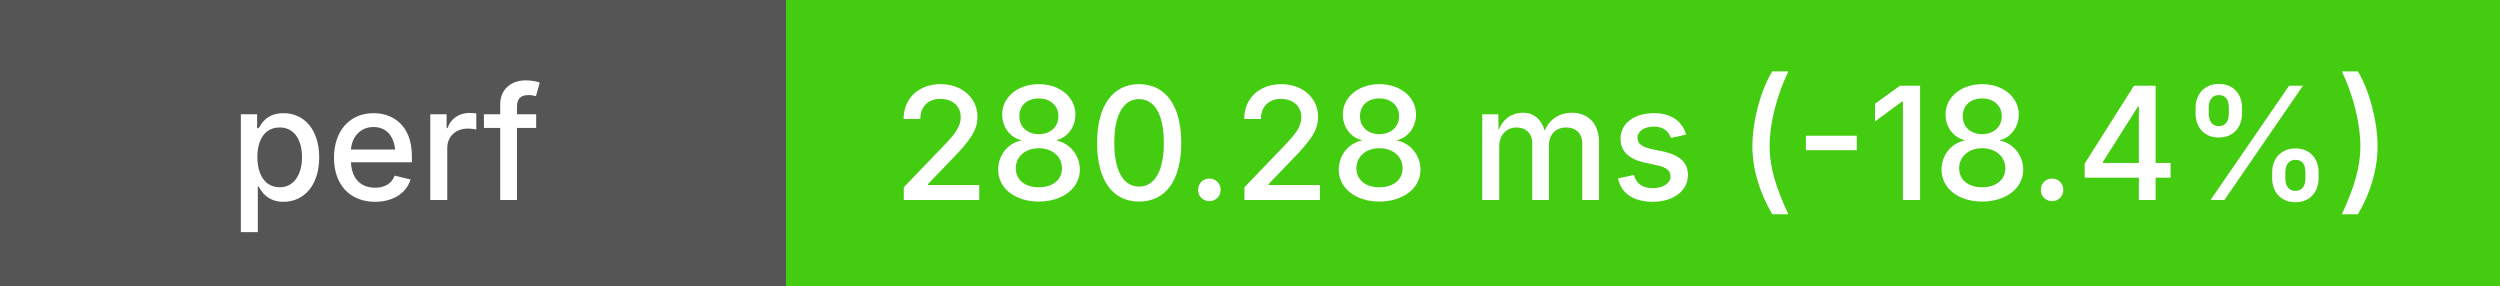
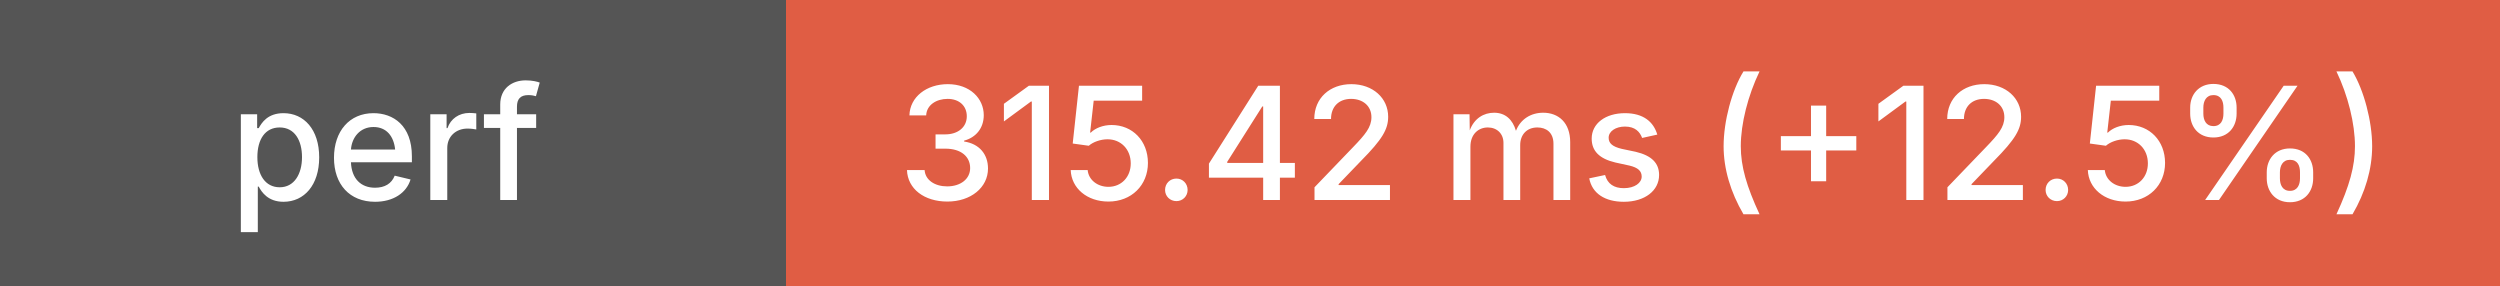
<svg xmlns="http://www.w3.org/2000/svg" height="20" width="175">
  <g shape-rendering="crispEdges">
    <rect width="55" height="20" fill="#555" />
-     <rect x="55" width="120" height="20" fill="#4c1" />
+     <rect x="55" width="120" height="20" fill="#e05d44" />
  </g>
  <g fill="#fff" font-family="system-ui, -apple-system, sans-serif" font-size="11">
    <text x="27" y="14" text-anchor="middle" font-weight="500">perf</text>
-     <text x="115" y="14" text-anchor="middle" font-weight="500">280.28 ms (-18.4%)</text>
+     <text x="115" y="14" text-anchor="middle" font-weight="500">315.42 ms (+12.5%)</text>
  </g>
</svg>
